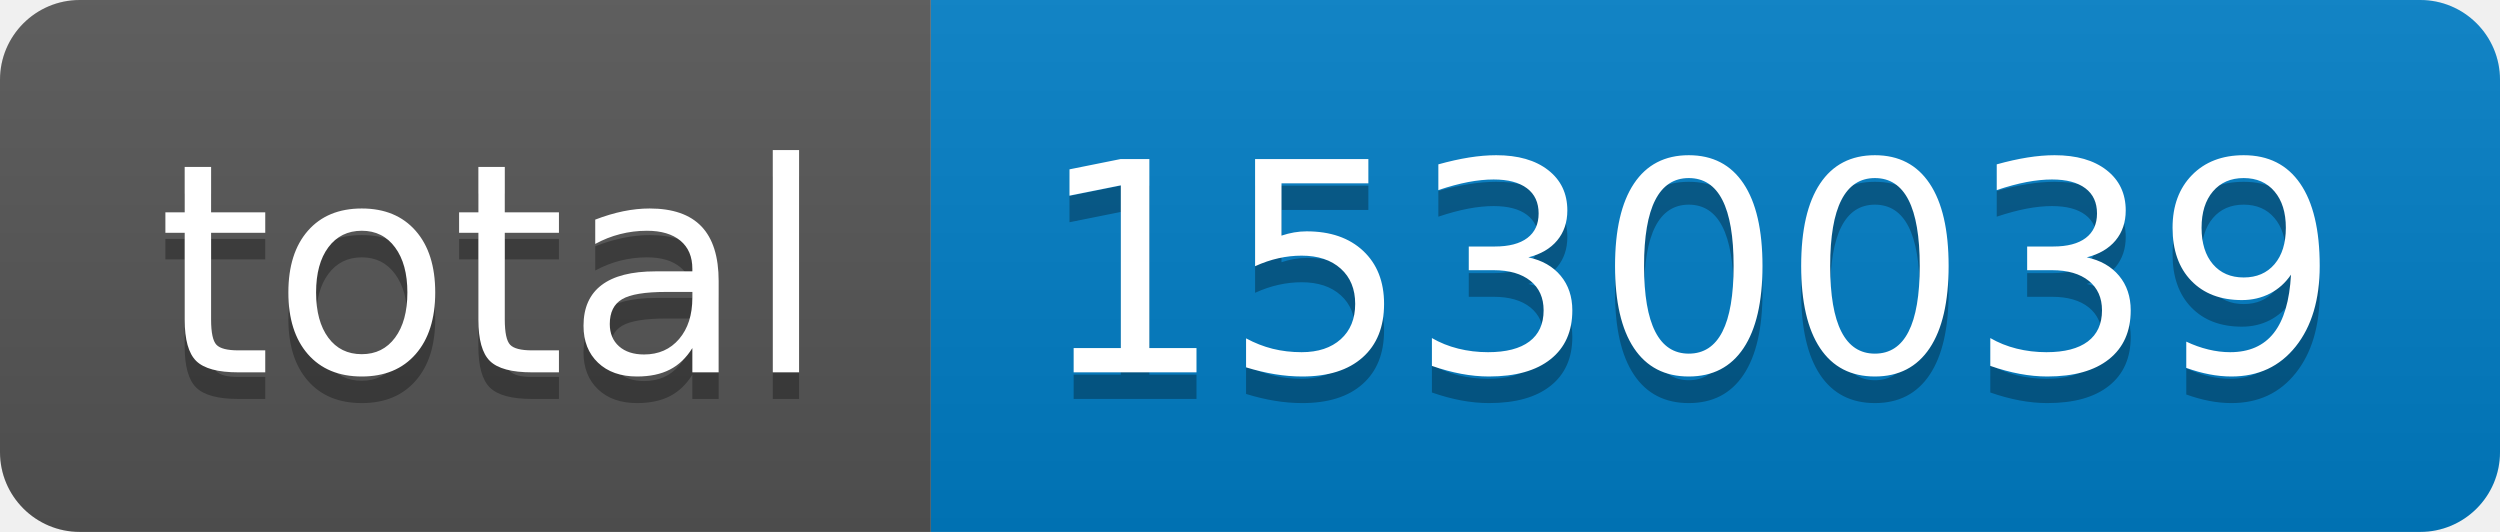
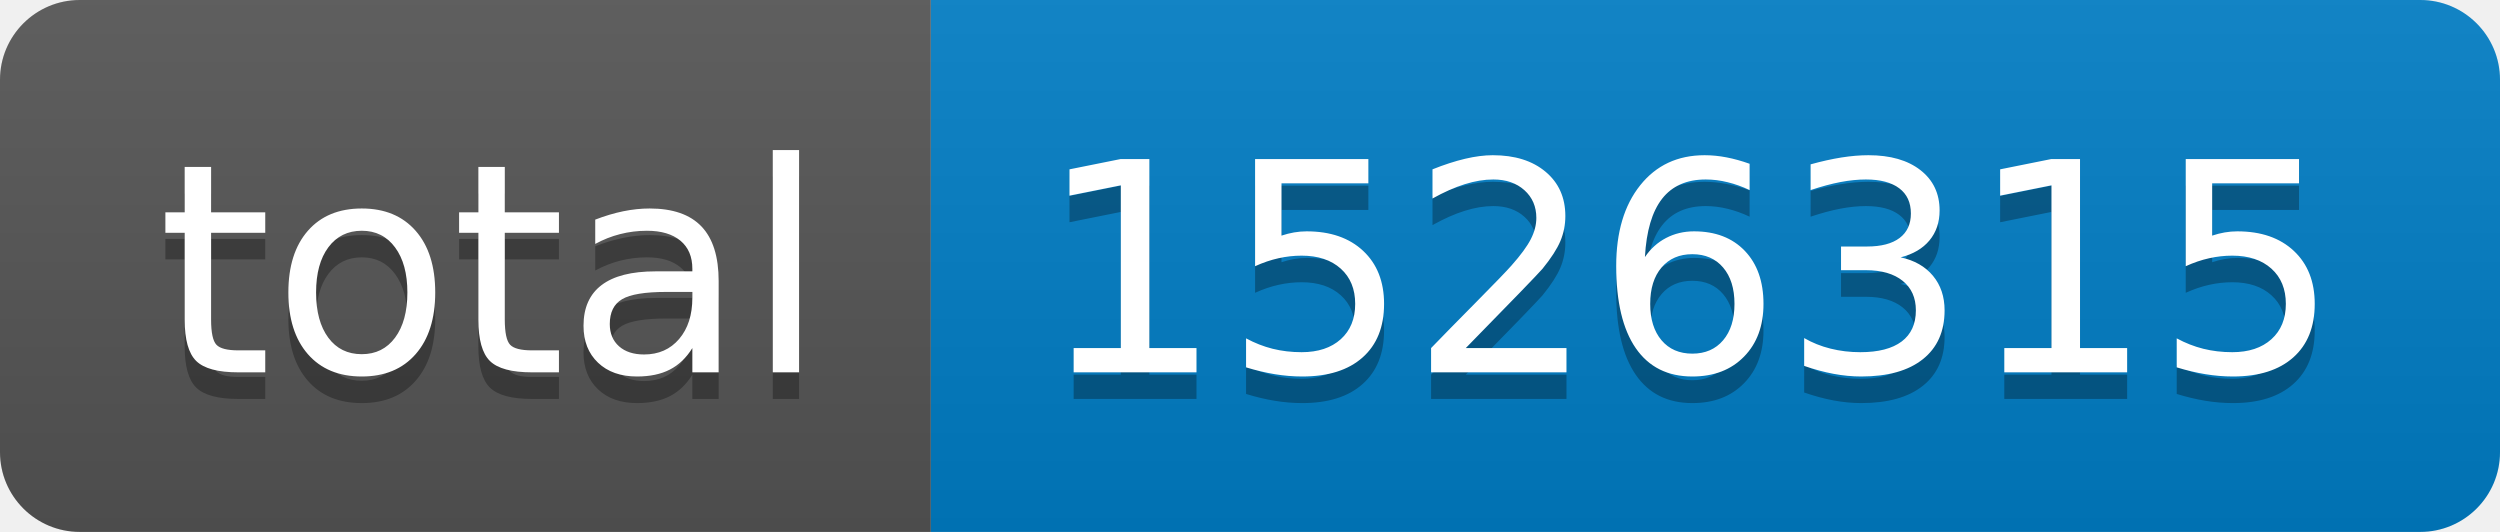
- <svg xmlns="http://www.w3.org/2000/svg" width="94" height="20" role="img" aria-label="total: 1530039">
+ <svg xmlns="http://www.w3.org/2000/svg" width="94" height="20" role="img" aria-label="total: 1526315">
  <linearGradient id="s" x2="0" y2="100%">
    <stop offset="0" stop-color="#bbb" stop-opacity=".1" />
    <stop offset="1" stop-opacity=".1" />
  </linearGradient>
  <clipPath id="r">
    <rect width="94" height="20" rx="3" fill="#fff" />
  </clipPath>
  <g clip-path="url(#r)">
    <rect width="35" height="20" fill="#555" />
    <rect x="35" width="59" height="20" fill="#007ec6" />
    <rect width="94" height="20" fill="url(#s)" />
  </g>
  <g fill="#fff" text-anchor="middle" font-family="Verdana,Geneva,DejaVu Sans,sans-serif" text-rendering="geometricPrecision" font-size="110">
    <text aria-hidden="true" x="185" y="150" fill="#010101" fill-opacity=".3" transform="scale(.1)" textLength="250">total</text>
    <text x="185" y="140" transform="scale(.1)" fill="#fff" textLength="250">total</text>
-     <text aria-hidden="true" x="635" y="150" fill="#010101" fill-opacity=".3" transform="scale(.1)" textLength="490">1530039</text>
-     <text x="635" y="140" transform="scale(.1)" fill="#fff" textLength="490">1530039</text>
+     <text aria-hidden="true" x="635" y="150" fill="#010101" fill-opacity=".3" transform="scale(.1)" textLength="490">1526315</text>
+     <text x="635" y="140" transform="scale(.1)" fill="#fff" textLength="490">1526315</text>
  </g>
</svg>
